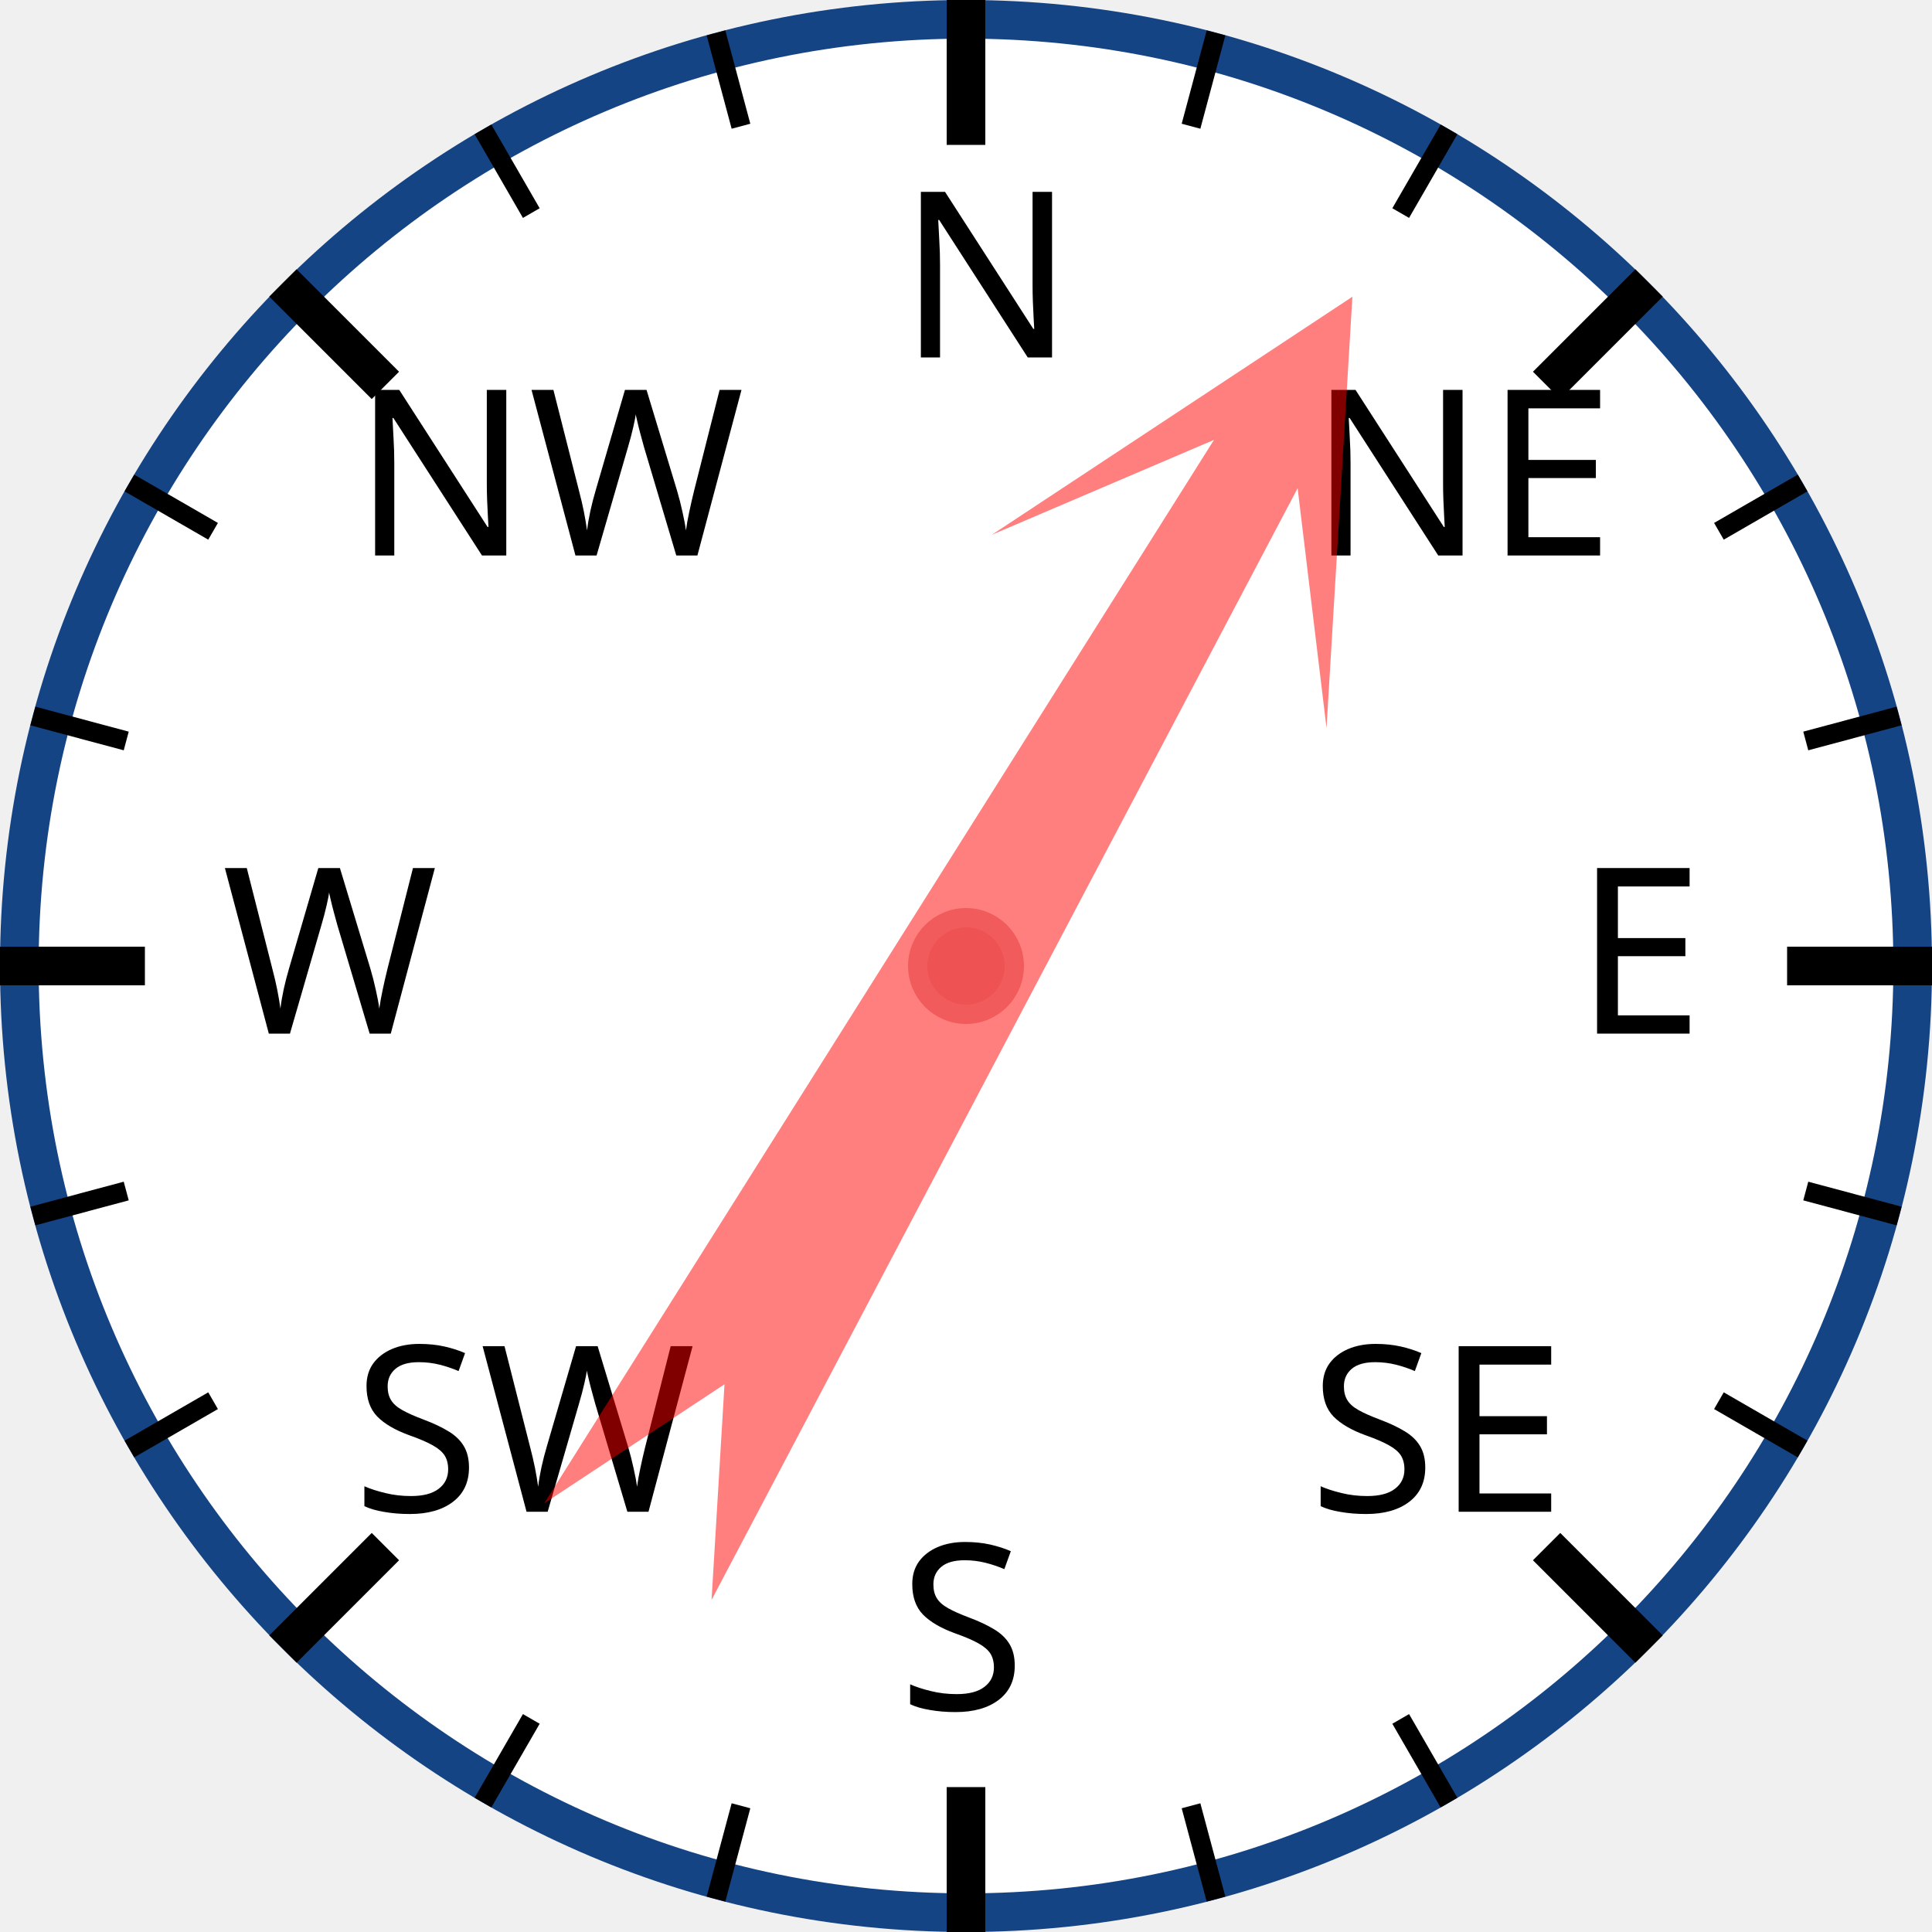
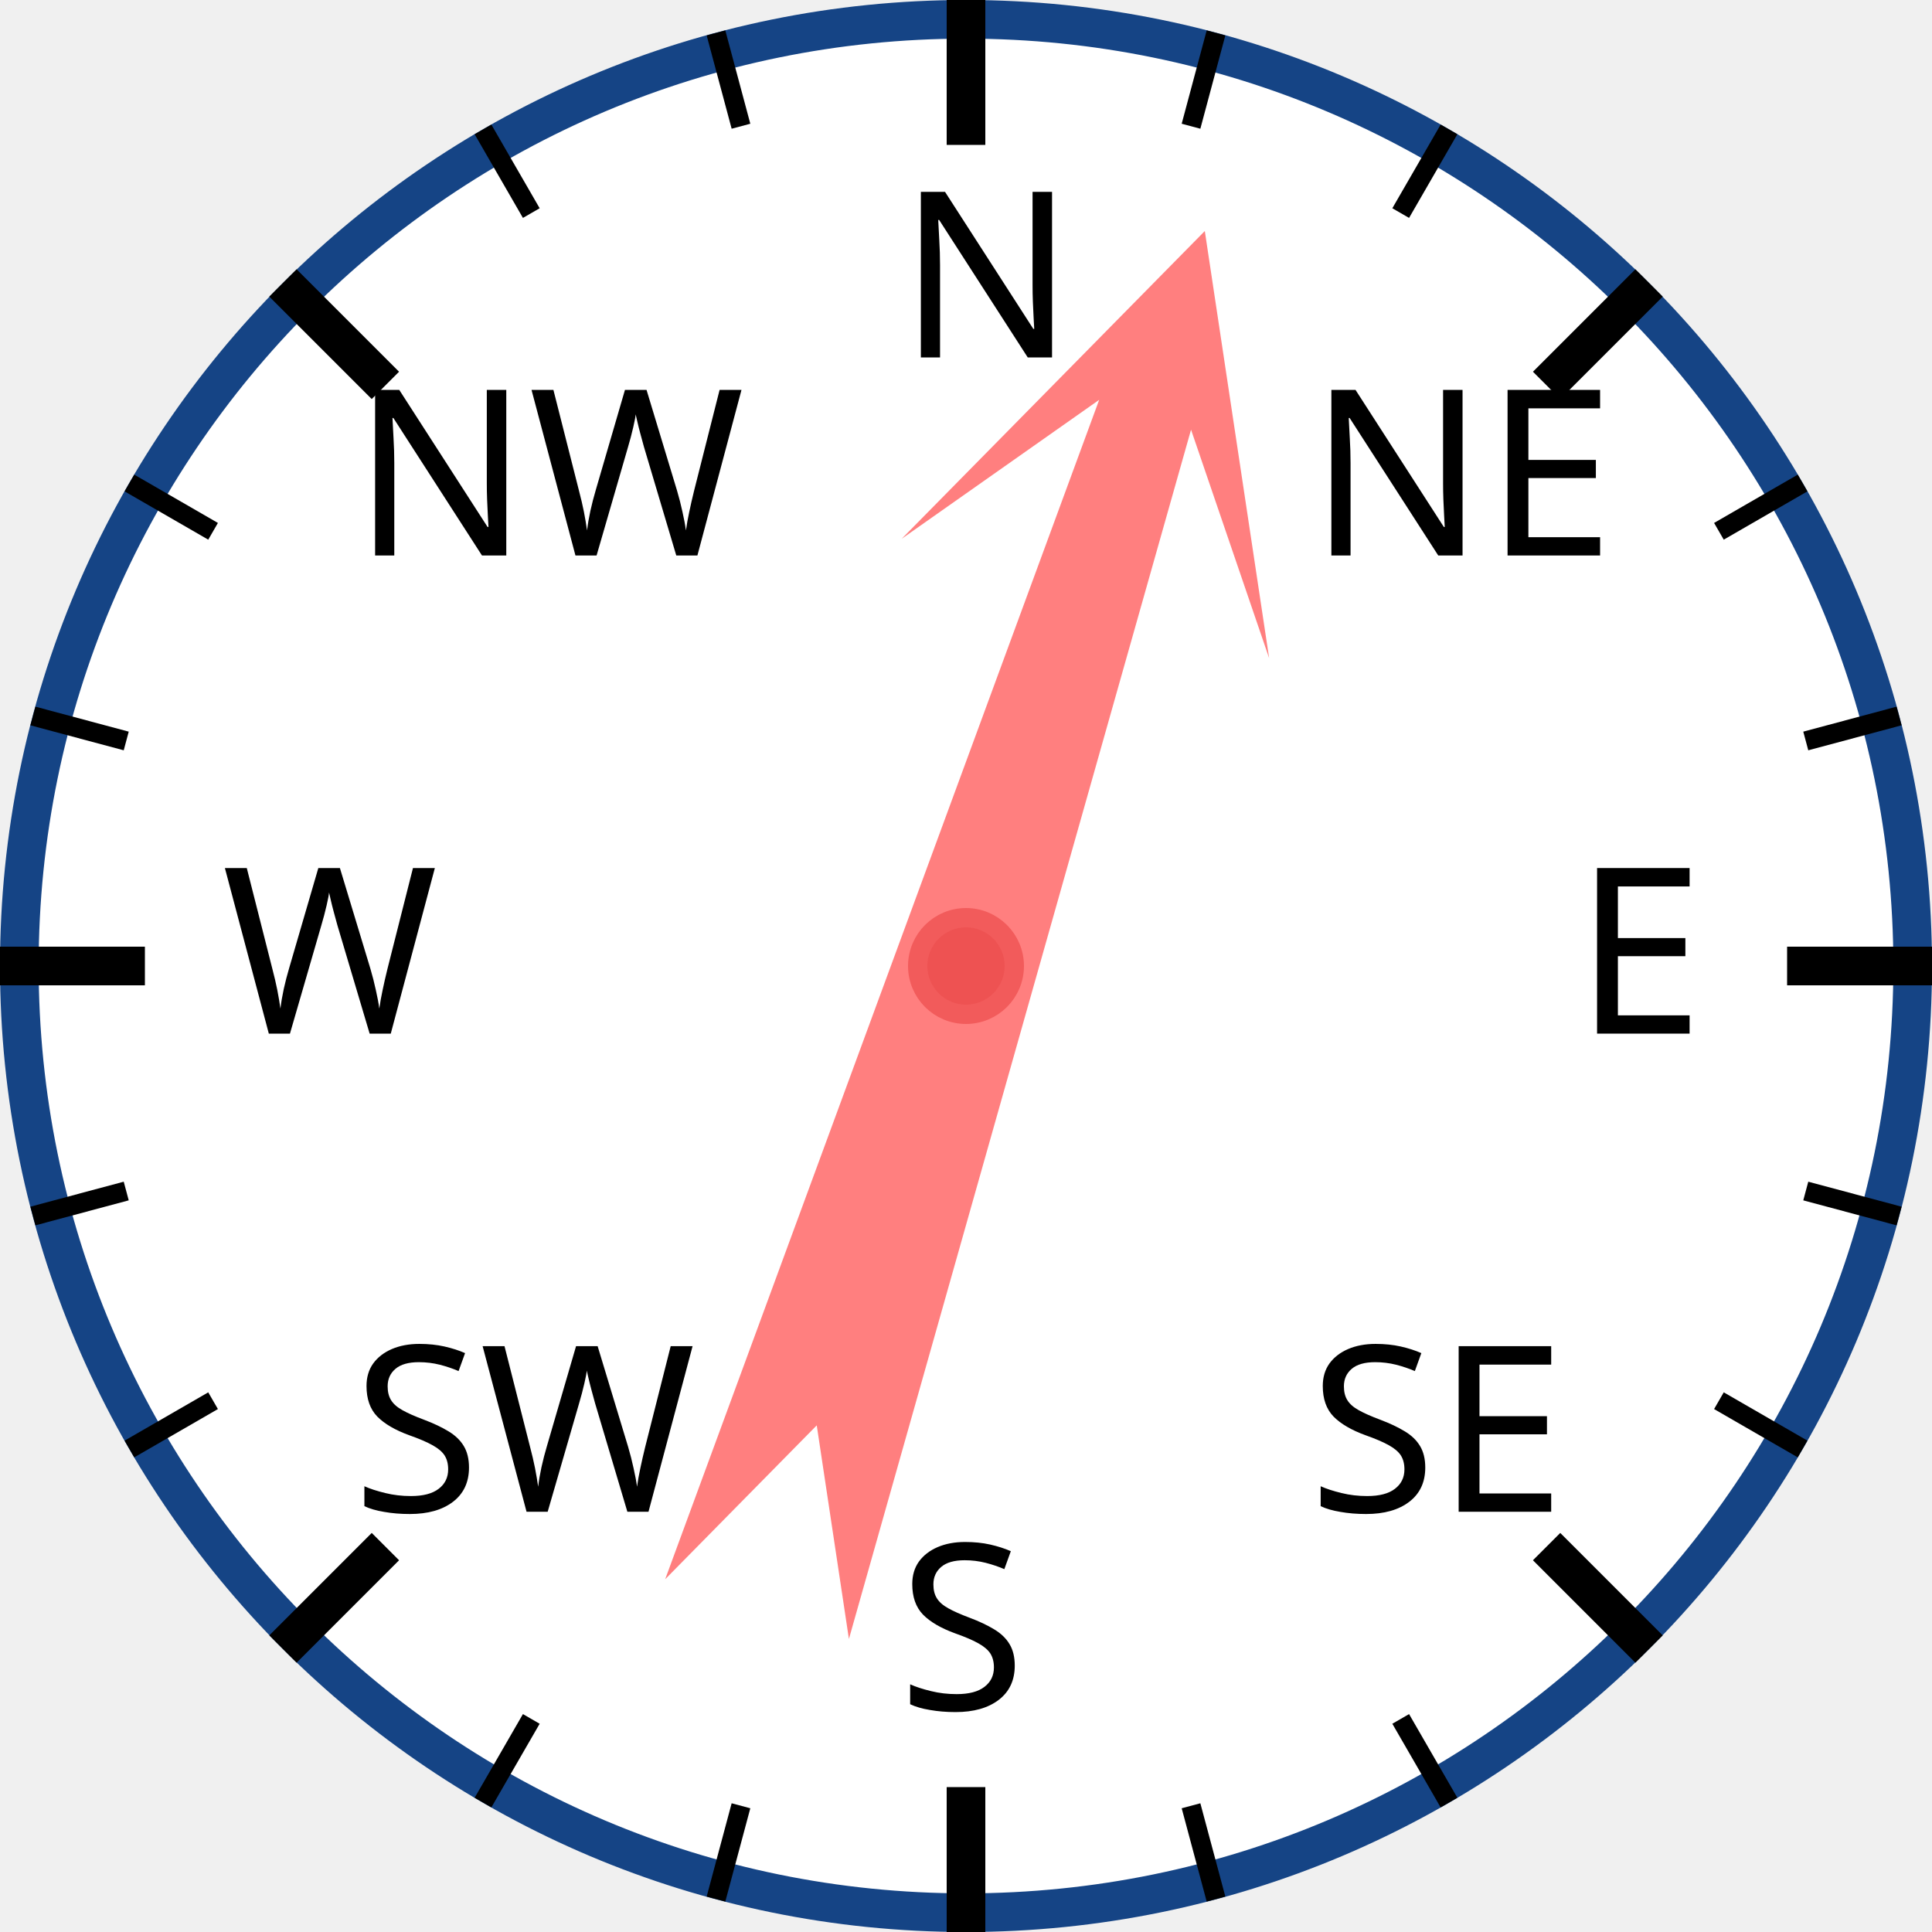
<svg xmlns="http://www.w3.org/2000/svg" width="120px" height="120px" viewBox="0 0 200 200">
  <circle cx="100" cy="100" r="98" style="fill: white; stroke: #154485; stroke-width: 4;" />
  <text x="93.0" y="37.0" style="font-family: sans-serif; font-size: 18pt;">N</text>
  <line x1="100.0" y1="0.0" x2="100.0" y2="15.0" style="stroke: black; stroke-width: 4;" />
  <line x1="74.118" y1="3.407" x2="76.706" y2="13.067" style="stroke: black; stroke-width: 2;" />
  <line x1="50" y1="13.397" x2="55" y2="22.058" style="stroke: black; stroke-width: 2;" />
  <text x="36.503" y="57.503" style="font-family: sans-serif; font-size: 18pt;">NW</text>
  <line x1="29.289" y1="29.289" x2="39.896" y2="39.896" style="stroke: black; stroke-width: 4;" />
  <line x1="13.397" y1="50" x2="22.058" y2="55" style="stroke: black; stroke-width: 2;" />
  <line x1="3.407" y1="74.118" x2="13.067" y2="76.706" style="stroke: black; stroke-width: 2;" />
  <text x="23.0" y="107.0" style="font-family: sans-serif; font-size: 18pt;">W</text>
  <line x1="0.0" y1="100.0" x2="15.0" y2="100.0" style="stroke: black; stroke-width: 4;" />
  <line x1="3.407" y1="125.882" x2="13.067" y2="123.294" style="stroke: black; stroke-width: 2;" />
  <line x1="13.397" y1="150" x2="22.058" y2="145" style="stroke: black; stroke-width: 2;" />
  <text x="36.503" y="156.497" style="font-family: sans-serif; font-size: 18pt;">SW</text>
  <line x1="29.289" y1="170.711" x2="39.896" y2="160.104" style="stroke: black; stroke-width: 4;" />
  <line x1="50" y1="186.603" x2="55" y2="177.942" style="stroke: black; stroke-width: 2;" />
  <line x1="74.118" y1="196.593" x2="76.706" y2="186.933" style="stroke: black; stroke-width: 2;" />
  <text x="93" y="177.0" style="font-family: sans-serif; font-size: 18pt;">S</text>
  <line x1="100" y1="200.0" x2="100" y2="185.0" style="stroke: black; stroke-width: 4;" />
  <line x1="125.882" y1="196.593" x2="123.294" y2="186.933" style="stroke: black; stroke-width: 2;" />
  <line x1="150.0" y1="186.603" x2="145.0" y2="177.942" style="stroke: black; stroke-width: 2;" />
  <text x="135.497" y="156.497" style="font-family: sans-serif; font-size: 18pt;">SE</text>
  <line x1="170.711" y1="170.711" x2="160.104" y2="160.104" style="stroke: black; stroke-width: 4;" />
  <line x1="186.603" y1="150" x2="177.942" y2="145" style="stroke: black; stroke-width: 2;" />
  <line x1="196.593" y1="125.882" x2="186.933" y2="123.294" style="stroke: black; stroke-width: 2;" />
  <text x="163.0" y="107" style="font-family: sans-serif; font-size: 18pt;">E</text>
  <line x1="200.0" y1="100" x2="185.0" y2="100" style="stroke: black; stroke-width: 4;" />
  <line x1="196.593" y1="74.118" x2="186.933" y2="76.706" style="stroke: black; stroke-width: 2;" />
  <line x1="186.603" y1="50" x2="177.942" y2="55" style="stroke: black; stroke-width: 2;" />
  <text x="135.497" y="57.503" style="font-family: sans-serif; font-size: 18pt;">NE</text>
  <line x1="170.711" y1="29.289" x2="160.104" y2="39.896" style="stroke: black; stroke-width: 4;" />
  <line x1="150" y1="13.397" x2="145" y2="22.058" style="stroke: black; stroke-width: 2;" />
  <line x1="125.882" y1="3.407" x2="123.294" y2="13.067" style="stroke: black; stroke-width: 2;" />
-   <polygon points="100 20 120 60 105 40 110 170 100 150 90 170 95 40 80 60" style="fill: red; fill-opacity: 0.5;" transform="rotate(30,100,100)" />
+   <polygon points="100 20 120 60 105 40 110 170 100 150 90 170 95 40 80 60" style="fill: red; fill-opacity: 0.5;" transform="rotate(18,100,100)" />
  <circle cx="100" cy="100" r="5" style="fill: #EE5252; stroke: #F25B5B; stroke-width: 2;" />
</svg>
